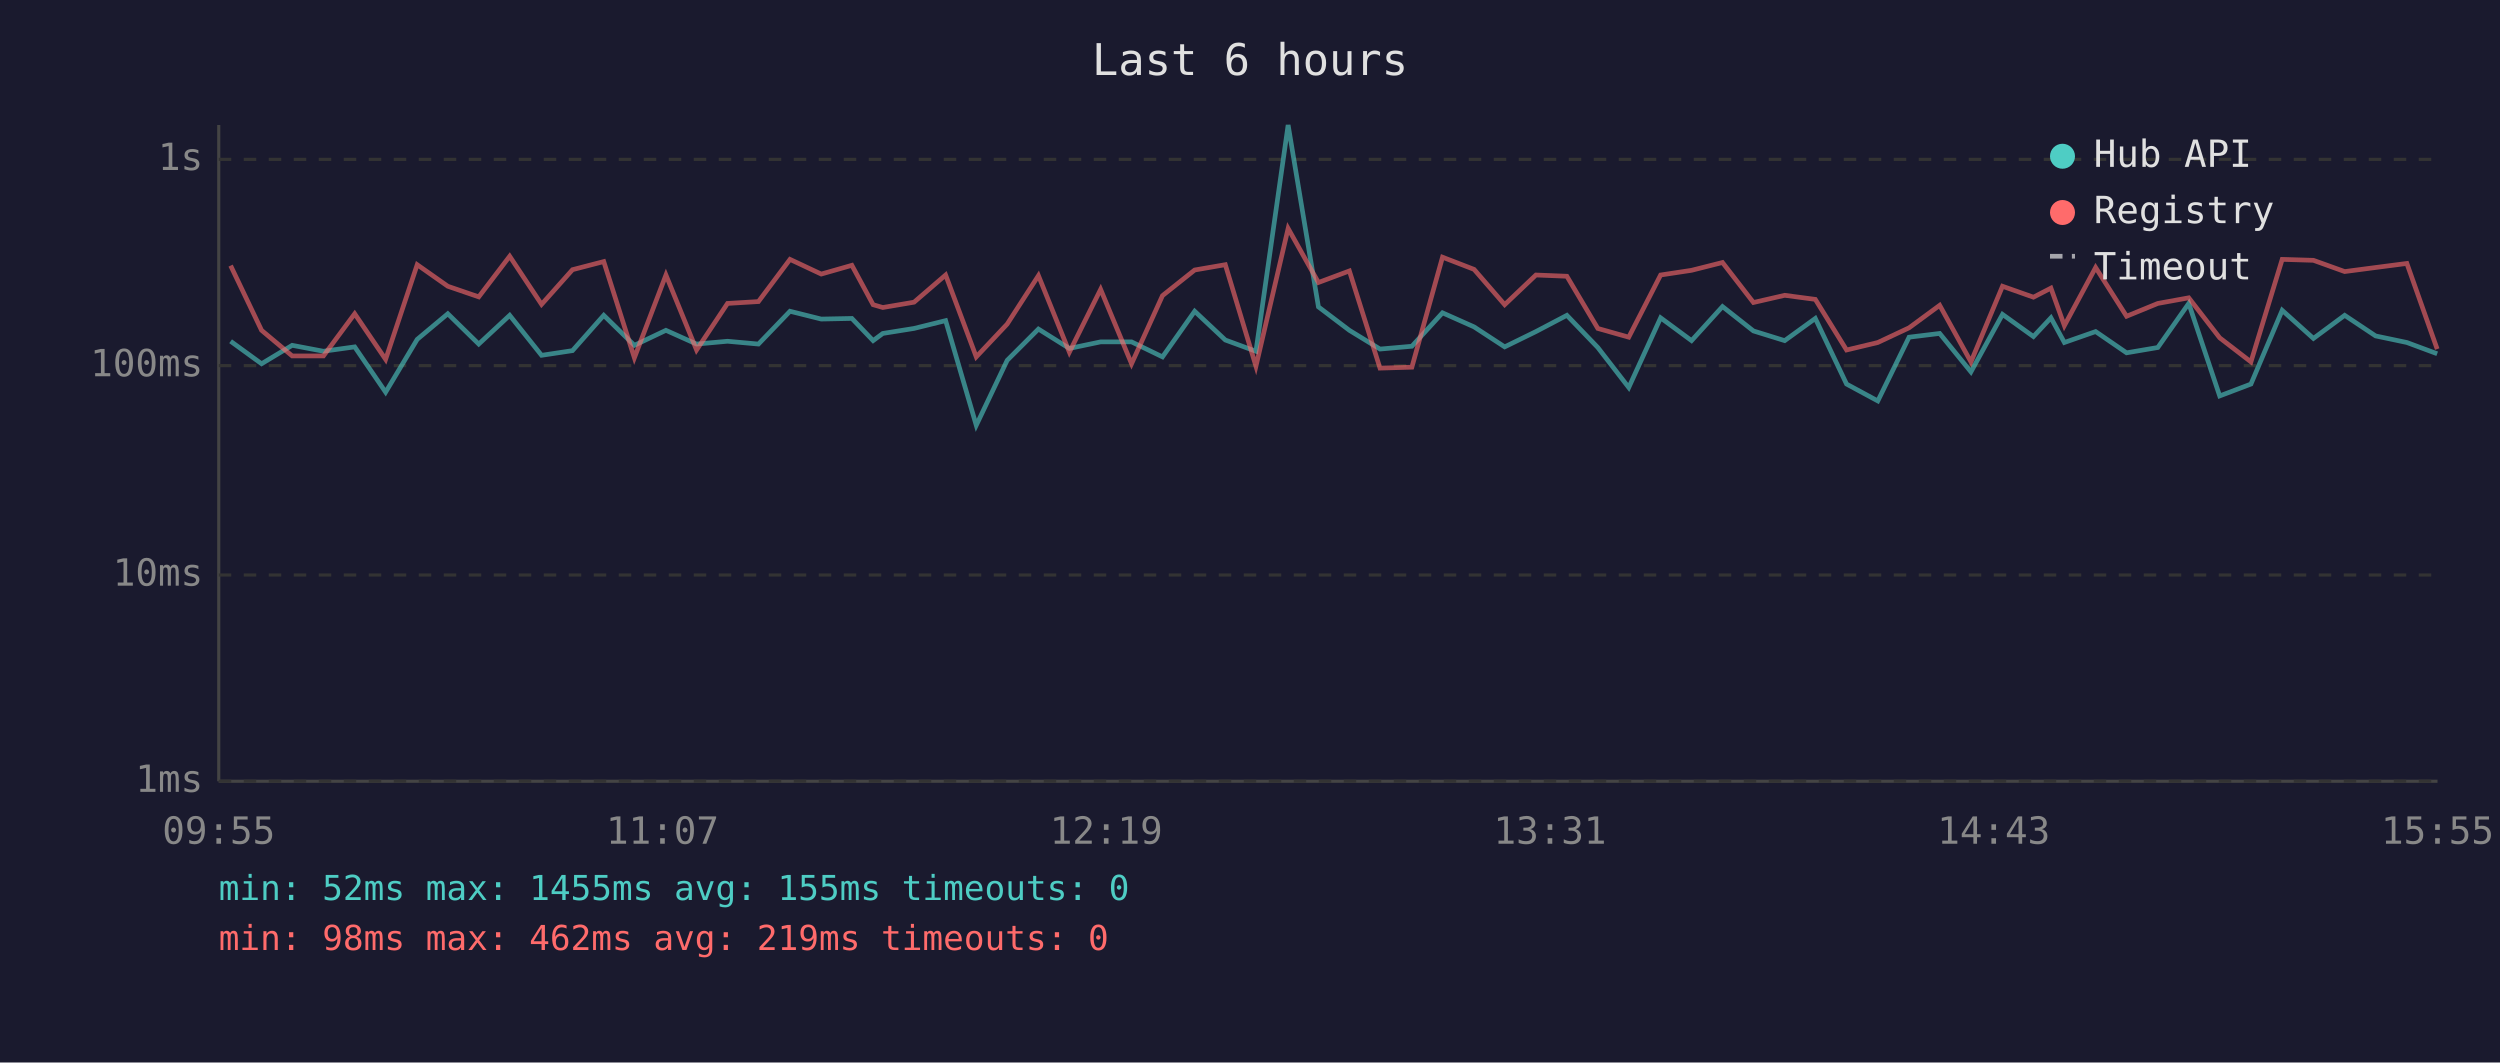
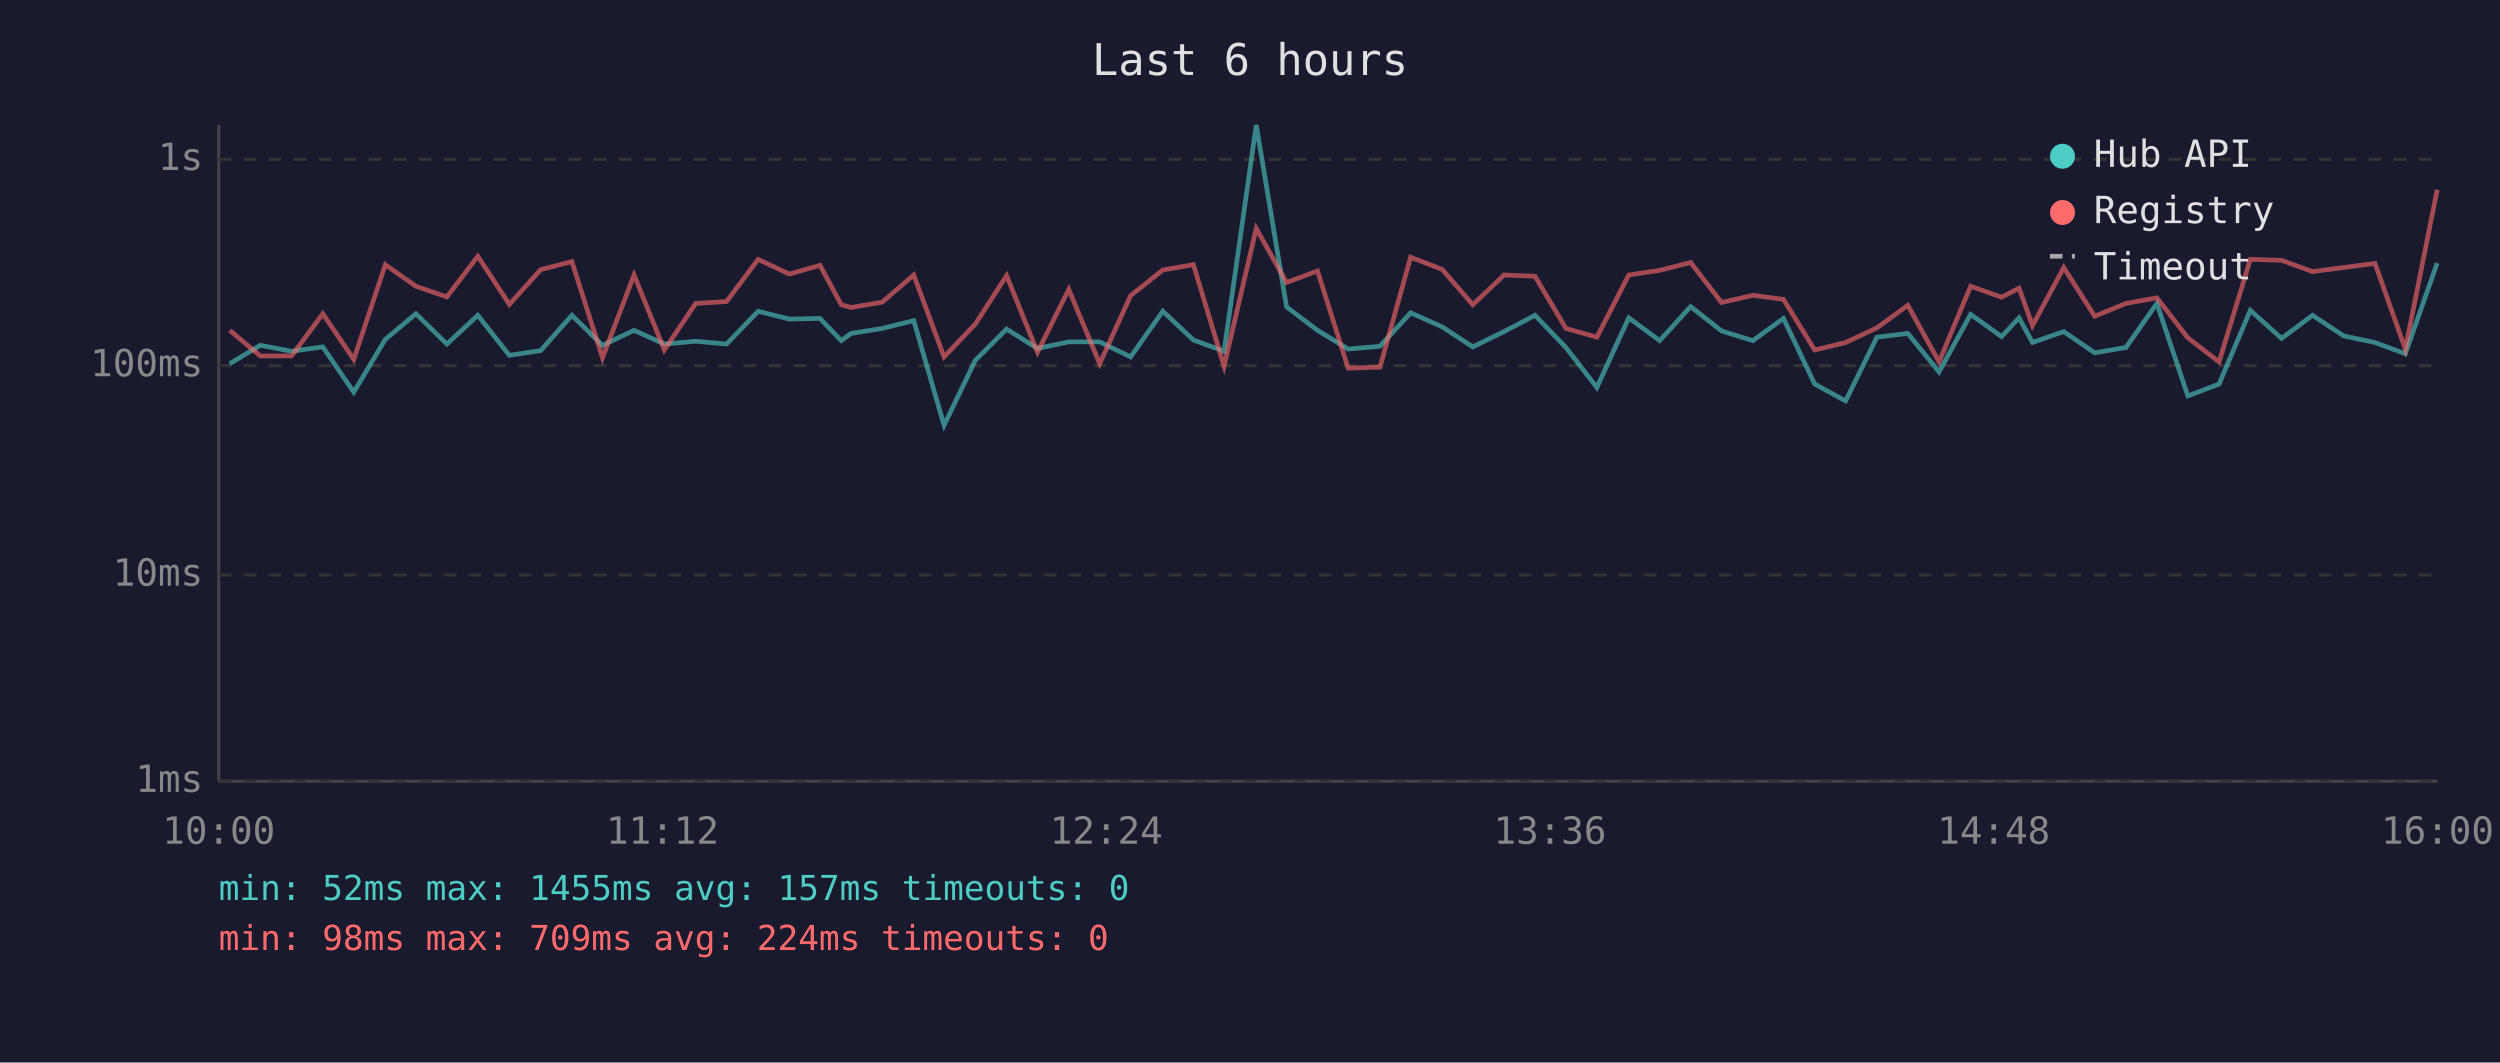
<svg xmlns="http://www.w3.org/2000/svg" viewBox="0 0 800 340" font-family="monospace" font-size="12">
  <rect width="800" height="340" fill="#1a1a2e" />
  <text x="400" y="24" fill="#e0e0e0" font-size="14" text-anchor="middle">Last 6 hours</text>
  <line x1="70" y1="40" x2="70" y2="250" stroke="#444" stroke-width="1" />
  <line x1="70" y1="250" x2="780" y2="250" stroke="#444" stroke-width="1" />
  <line x1="70" y1="250" x2="780" y2="250" stroke="#333" stroke-width="1" stroke-dasharray="4" />
  <text x="65" y="250" fill="#888" text-anchor="end" dominant-baseline="middle">1ms</text>
  <line x1="70" y1="184" x2="780" y2="184" stroke="#333" stroke-width="1" stroke-dasharray="4" />
  <text x="65" y="184" fill="#888" text-anchor="end" dominant-baseline="middle">10ms</text>
  <line x1="70" y1="117" x2="780" y2="117" stroke="#333" stroke-width="1" stroke-dasharray="4" />
  <text x="65" y="117" fill="#888" text-anchor="end" dominant-baseline="middle">100ms</text>
  <line x1="70" y1="51" x2="780" y2="51" stroke="#333" stroke-width="1" stroke-dasharray="4" />
  <text x="65" y="51" fill="#888" text-anchor="end" dominant-baseline="middle">1s</text>
-   <text x="70" y="270" fill="#888" text-anchor="middle">09:55</text>
-   <text x="212" y="270" fill="#888" text-anchor="middle">11:07</text>
-   <text x="354" y="270" fill="#888" text-anchor="middle">12:19</text>
-   <text x="496" y="270" fill="#888" text-anchor="middle">13:31</text>
-   <text x="638" y="270" fill="#888" text-anchor="middle">14:43</text>
-   <text x="780" y="270" fill="#888" text-anchor="middle">15:55</text>
-   <polyline points="73.8,109.2 83.7,116.4 93.5,110.5 103.5,112.4 113.5,111.0 123.4,125.5 133.5,108.6 143.3,100.4 153.2,110.1 163.1,100.9 173.3,113.7 183.2,112.2 193.2,100.9 203.0,110.5 213.1,105.7 222.9,110.1 232.8,109.2 242.7,110.1 252.8,99.6 262.8,102.1 272.6,101.9 279.4,109.0 282.5,106.7 292.5,105.1 302.6,102.6 312.4,136.1 322.3,115.3 332.3,105.3 342.2,111.5 352.2,109.4 362.1,109.4 372.0,114.2 382.3,99.6 392.1,108.8 401.9,112.4 412.2,40.0 421.9,98.2 431.8,105.7 441.6,111.7 451.8,110.8 461.6,100.1 471.7,104.6 481.5,111.0 491.5,106.1 501.4,100.9 511.3,111.2 521.2,124.0 531.4,101.7 541.3,109.0 551.2,98.1 561.1,105.9 571.1,109.0 580.9,101.9 590.9,122.9 600.9,128.3 610.9,107.9 620.7,106.7 630.7,119.0 640.8,100.6 650.7,107.7 656.3,101.7 660.6,109.6 670.6,106.1 680.5,112.9 690.5,111.2 700.4,97.1 710.3,126.7 720.3,122.9 730.3,99.3 740.3,108.3 750.3,100.9 760.2,107.5 770.2,109.6 779.9,113.2" fill="none" stroke="#4ecdc4" stroke-width="1.5" opacity="0.6" />
-   <polyline points="73.8,85.0 83.7,105.7 93.5,113.9 103.5,113.9 113.5,100.4 123.4,115.0 133.5,84.7 143.3,91.6 153.2,95.0 163.1,82.0 173.3,97.4 183.2,86.3 193.2,83.7 203.0,114.5 213.1,88.0 222.9,112.0 232.8,97.1 242.7,96.5 252.8,83.0 262.8,87.7 272.6,84.9 279.4,97.5 282.5,98.4 292.5,96.7 302.6,88.0 312.4,114.2 322.3,103.7 332.3,88.2 342.2,112.7 352.2,92.6 362.1,116.4 372.0,94.6 382.3,86.4 392.1,84.7 401.9,117.2 412.2,73.1 421.9,90.4 431.8,86.7 441.6,117.8 451.8,117.5 461.6,82.3 471.7,86.2 481.5,97.5 491.5,88.0 501.4,88.4 511.3,105.1 521.2,107.9 531.4,88.0 541.3,86.5 551.2,84.0 561.1,96.8 571.1,94.5 580.9,95.8 590.9,112.0 600.9,109.6 610.9,104.9 620.7,97.7 630.7,115.8 640.8,91.6 650.7,95.1 656.3,92.2 660.6,104.2 670.6,85.6 680.5,101.2 690.5,97.1 700.4,95.3 710.3,108.1 720.3,115.8 730.3,83.0 740.3,83.3 750.3,86.9 760.2,85.6 770.2,84.3 779.9,111.7" fill="none" stroke="#ff6b6b" stroke-width="1.5" opacity="0.6" />
+   <text x="70" y="270" fill="#888" text-anchor="middle">10:00</text>
+   <text x="212" y="270" fill="#888" text-anchor="middle">11:12</text>
+   <text x="354" y="270" fill="#888" text-anchor="middle">12:24</text>
+   <text x="496" y="270" fill="#888" text-anchor="middle">13:36</text>
+   <text x="638" y="270" fill="#888" text-anchor="middle">14:48</text>
+   <text x="780" y="270" fill="#888" text-anchor="middle">16:00</text>
+   <polyline points="73.5,116.4 83.3,110.5 93.3,112.4 103.3,111.0 113.2,125.5 123.3,108.6 133.1,100.4 143.0,110.1 152.9,100.9 163.0,113.7 173.0,112.2 183.0,100.9 192.8,110.5 202.9,105.7 212.6,110.1 222.6,109.2 232.5,110.1 242.6,99.6 252.6,102.1 262.4,101.9 269.2,109.0 272.3,106.7 282.3,105.1 292.4,102.6 302.1,136.1 312.1,115.3 322.1,105.3 332.0,111.5 342.0,109.4 351.9,109.4 361.8,114.2 372.1,99.6 381.9,108.8 391.7,112.4 402.0,40.0 411.7,98.2 421.6,105.7 431.4,111.7 441.6,110.8 451.4,100.1 461.5,104.6 471.3,111.0 481.3,106.1 491.2,100.9 501.1,111.2 511.0,124.0 521.2,101.7 531.1,109.0 541.0,98.1 550.9,105.9 560.9,109.0 570.7,101.9 580.7,122.9 590.6,128.3 600.6,107.9 610.5,106.7 620.5,119.0 630.6,100.6 640.5,107.7 646.1,101.7 650.4,109.6 660.4,106.1 670.3,112.9 680.3,111.2 690.2,97.1 700.1,126.7 710.1,122.9 720.1,99.3 730.1,108.3 740.0,100.9 750.0,107.5 760.0,109.6 769.7,113.2 779.9,84.2" fill="none" stroke="#4ecdc4" stroke-width="1.5" opacity="0.6" />
+   <polyline points="73.5,105.7 83.3,113.9 93.3,113.9 103.3,100.4 113.2,115.0 123.3,84.7 133.1,91.6 143.0,95.0 152.9,82.0 163.0,97.4 173.0,86.3 183.0,83.7 192.8,114.5 202.9,88.0 212.6,112.0 222.6,97.1 232.5,96.5 242.6,83.0 252.6,87.7 262.4,84.9 269.2,97.5 272.3,98.4 282.3,96.7 292.4,88.0 302.1,114.2 312.1,103.7 322.1,88.2 332.0,112.7 342.0,92.6 351.9,116.4 361.8,94.6 372.1,86.4 381.9,84.7 391.7,117.2 402.0,73.1 411.7,90.4 421.6,86.7 431.4,117.8 441.6,117.5 451.4,82.3 461.5,86.2 471.3,97.5 481.3,88.0 491.2,88.4 501.1,105.1 511.0,107.9 521.2,88.0 531.1,86.5 541.0,84.0 550.9,96.8 560.9,94.5 570.7,95.8 580.7,112.0 590.6,109.6 600.6,104.9 610.5,97.7 620.5,115.8 630.6,91.6 640.5,95.1 646.1,92.2 650.4,104.2 660.4,85.6 670.3,101.2 680.3,97.1 690.2,95.3 700.1,108.1 710.1,115.8 720.1,83.0 730.1,83.3 740.0,86.9 750.0,85.6 760.0,84.3 769.7,111.7 779.9,60.7" fill="none" stroke="#ff6b6b" stroke-width="1.5" opacity="0.6" />
  <circle cx="660" cy="50" r="4" fill="#4ecdc4" />
  <text x="670" y="50" fill="#e0e0e0" dominant-baseline="middle">Hub API</text>
  <circle cx="660" cy="68" r="4" fill="#ff6b6b" />
  <text x="670" y="68" fill="#e0e0e0" dominant-baseline="middle">Registry</text>
  <line x1="656" y1="82" x2="664" y2="82" stroke="#e0e0e0" stroke-width="1.5" stroke-dasharray="4,3" opacity="0.7" />
  <text x="670" y="86" fill="#e0e0e0" dominant-baseline="middle">Timeout</text>
-   <text x="70" y="288" fill="#4ecdc4" font-size="11">min: 52ms  max: 1455ms  avg: 155ms  timeouts: 0</text>
-   <text x="70" y="304" fill="#ff6b6b" font-size="11">min: 98ms  max: 462ms  avg: 219ms  timeouts: 0</text>
+   <text x="70" y="288" fill="#4ecdc4" font-size="11">min: 52ms  max: 1455ms  avg: 157ms  timeouts: 0</text>
+   <text x="70" y="304" fill="#ff6b6b" font-size="11">min: 98ms  max: 709ms  avg: 224ms  timeouts: 0</text>
</svg>
